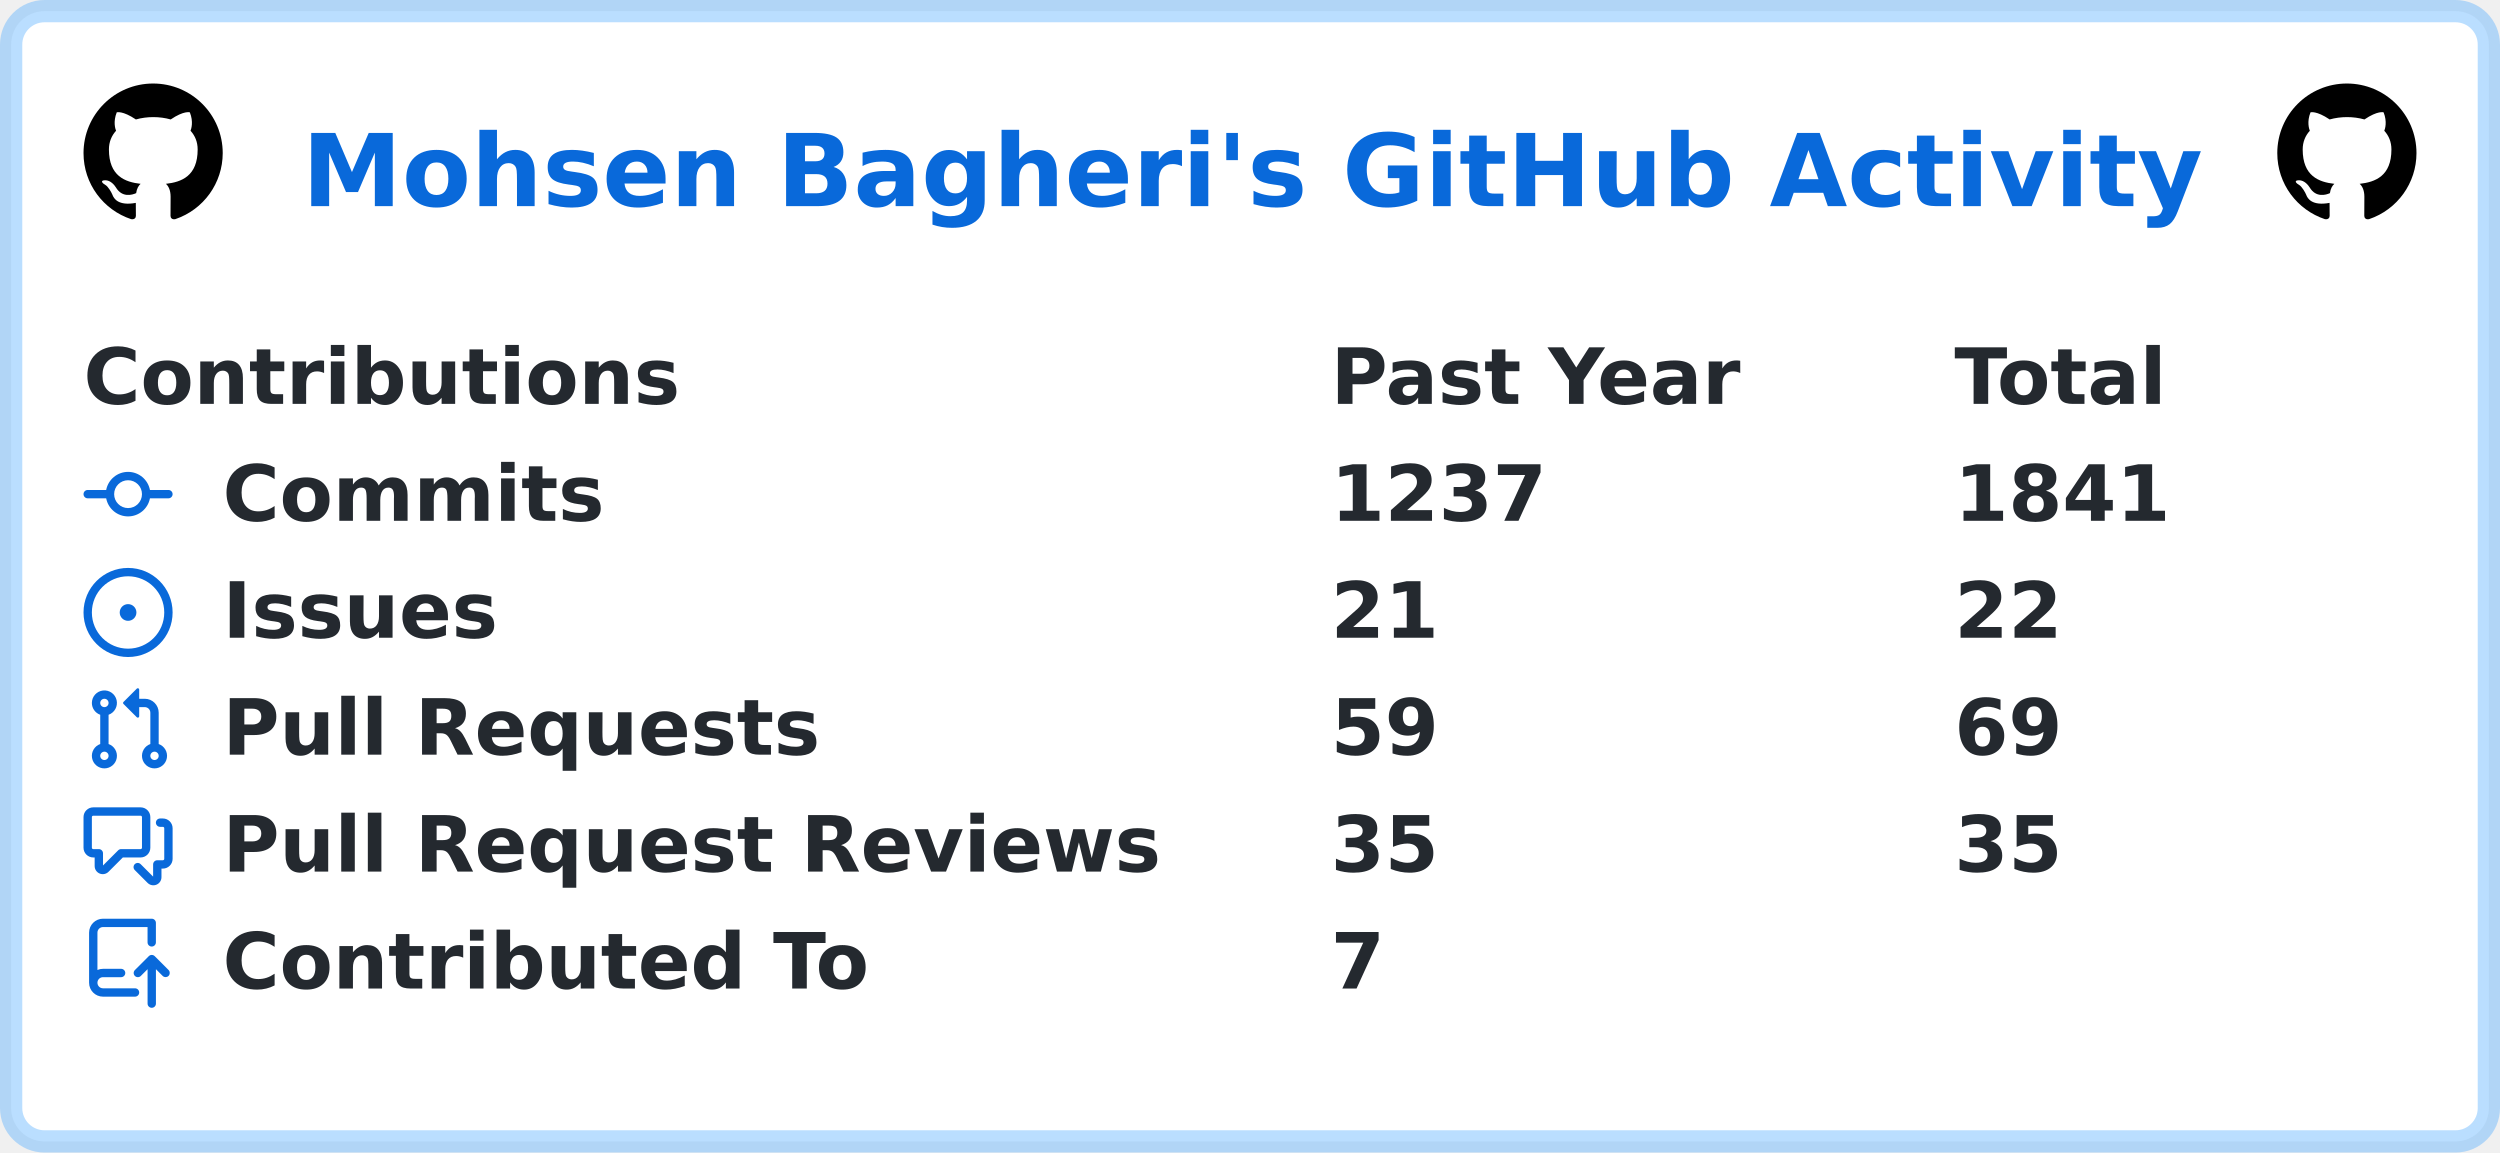
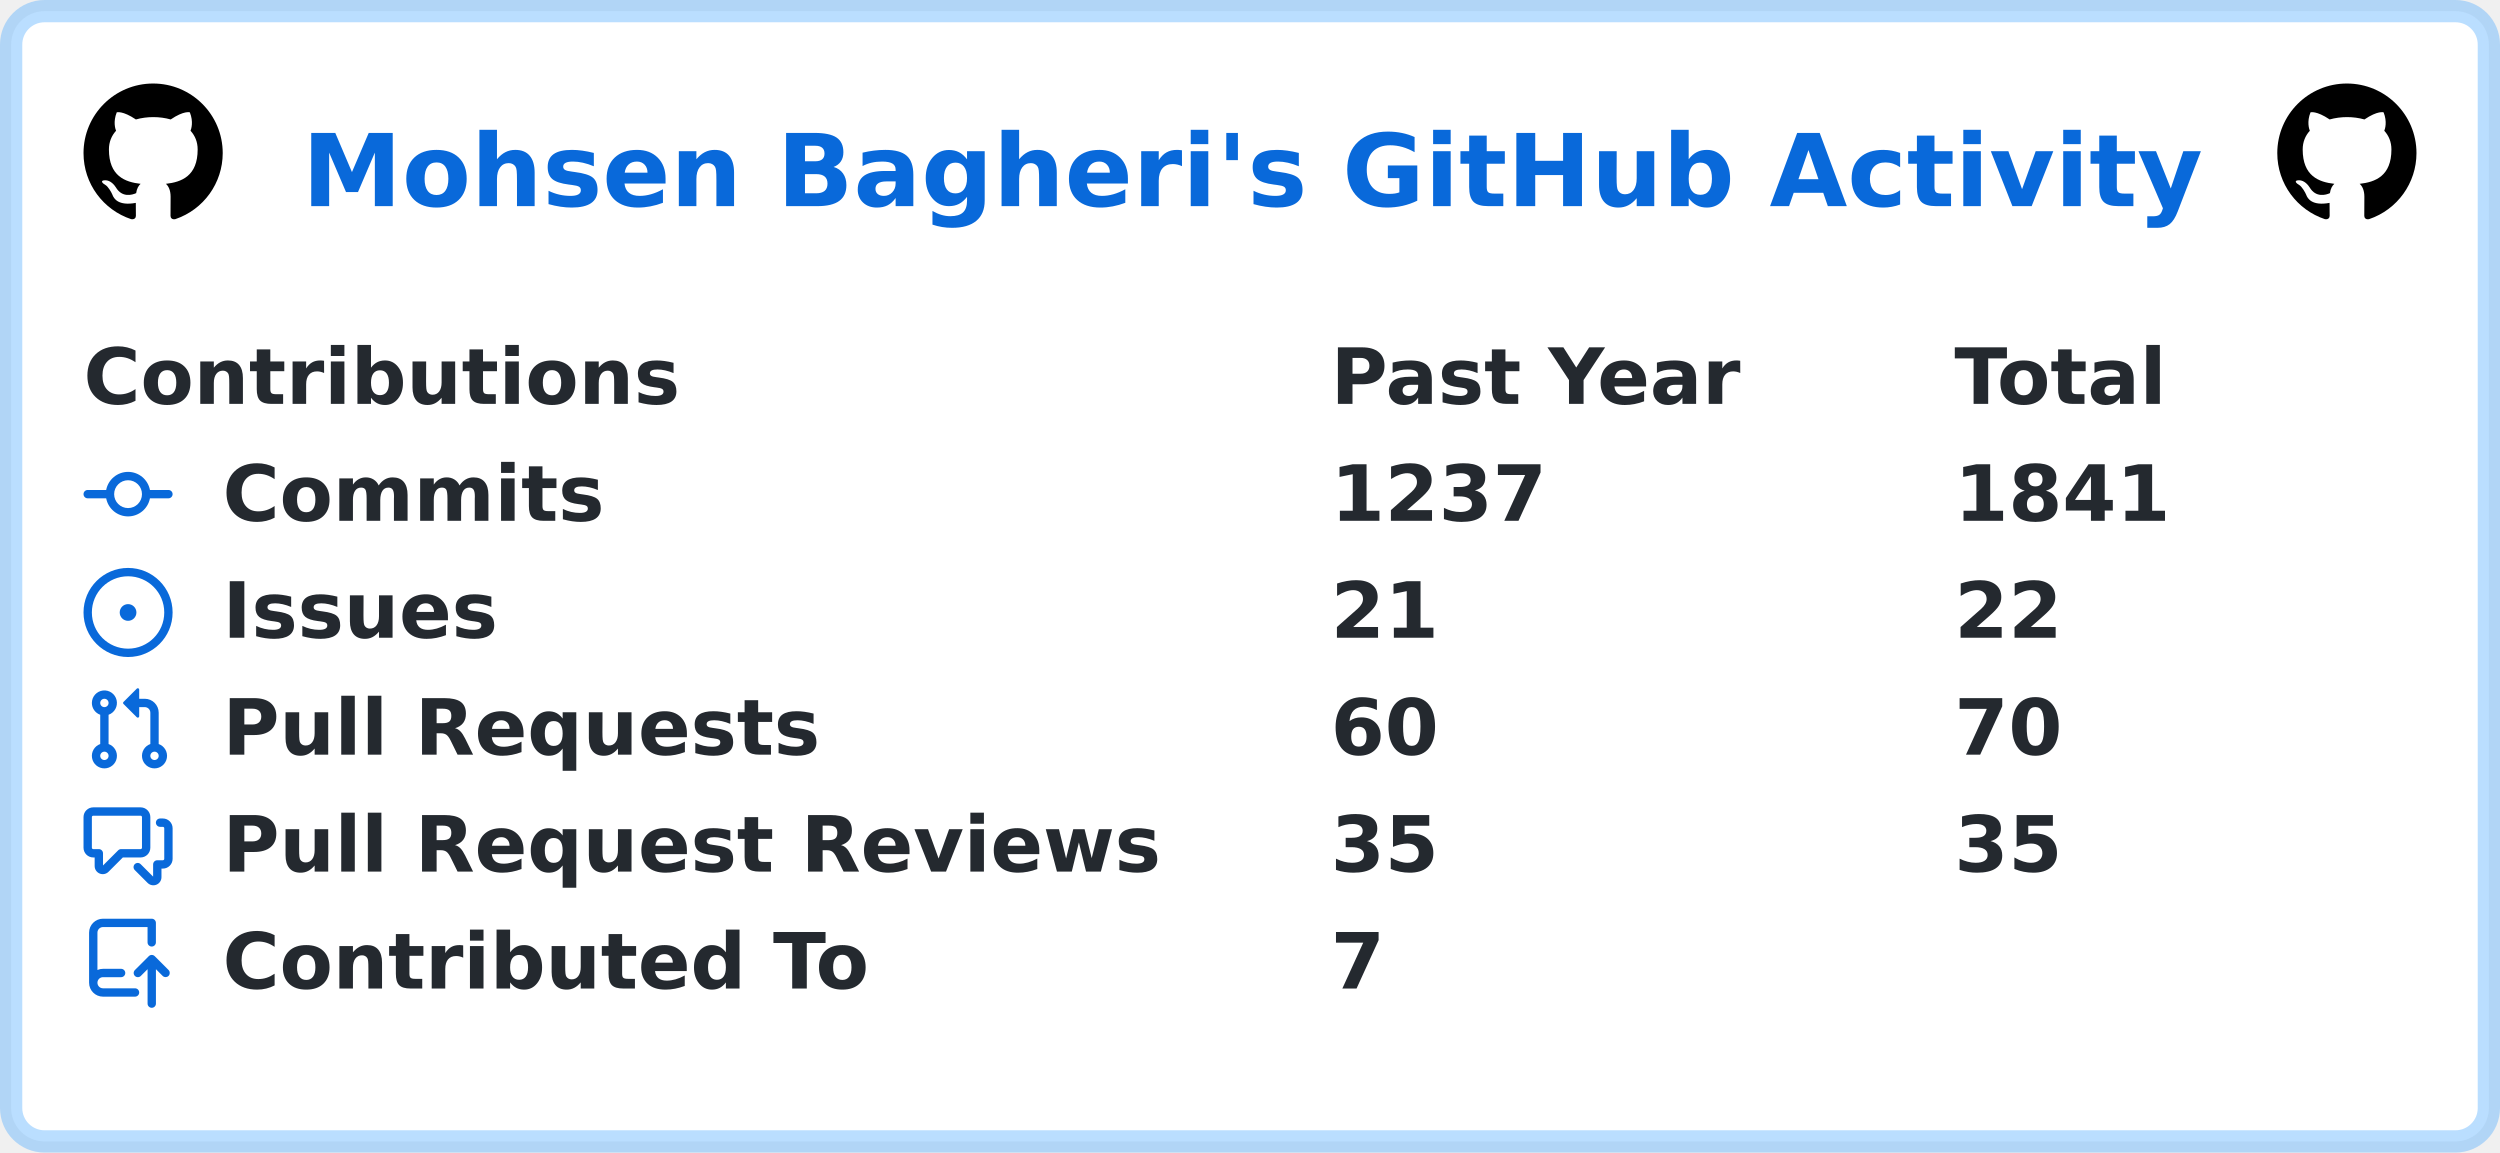
<svg xmlns="http://www.w3.org/2000/svg" width="449" height="207" viewBox="0 0 449 207" lang="en" xml:lang="en">
  <rect x="2" y="2" stroke-width="4" rx="6" width="445" height="203" stroke="rgba(84,174,255,0.4)" fill="#ffffff" />
  <g font-weight="600" font-size="110pt" font-family="Verdana,Geneva,DejaVu Sans,sans-serif" text-rendering="geometricPrecision">
    <text x="441" y="301" lengthAdjust="spacingAndGlyphs" textLength="2760" transform="scale(0.123)" fill="#0969da">Mohsen Bagheri's GitHub Activity</text>
    <svg x="15" y="15" width="25" height="25" viewBox="0 0 16 16">
      <path fill="#000000" fill-rule="evenodd" d="M8 0C3.58 0 0 3.58 0 8c0 3.54 2.29 6.53 5.47 7.59.4.07.55-.17.55-.38 0-.19-.01-.82-.01-1.49-2.01.37-2.53-.49-2.69-.94-.09-.23-.48-.94-.82-1.13-.28-.15-.68-.52-.01-.53.63-.01 1.08.58 1.23.82.72 1.21 1.87.87 2.33.66.07-.52.28-.87.51-1.07-1.78-.2-3.64-.89-3.64-3.95 0-.87.31-1.59.82-2.15-.08-.2-.36-1.02.08-2.12 0 0 .67-.21 2.2.82.64-.18 1.32-.27 2-.27.68 0 1.36.09 2 .27 1.53-1.04 2.2-.82 2.2-.82.44 1.1.16 1.92.08 2.12.51.56.82 1.27.82 2.15 0 3.07-1.87 3.75-3.65 3.95.29.25.54.73.54 1.48 0 1.07-.01 1.93-.01 2.2 0 .21.15.46.55.38A8.013 8.013 0 0016 8c0-4.42-3.58-8-8-8z" />
    </svg>
    <svg x="409" y="15" width="25" height="25" viewBox="0 0 16 16">
      <path fill="#000000" fill-rule="evenodd" d="M8 0C3.58 0 0 3.58 0 8c0 3.54 2.29 6.53 5.47 7.59.4.07.55-.17.55-.38 0-.19-.01-.82-.01-1.49-2.01.37-2.53-.49-2.69-.94-.09-.23-.48-.94-.82-1.13-.28-.15-.68-.52-.01-.53.63-.01 1.08.58 1.23.82.72 1.21 1.87.87 2.33.66.07-.52.28-.87.51-1.07-1.78-.2-3.64-.89-3.64-3.95 0-.87.31-1.59.82-2.15-.08-.2-.36-1.02.08-2.12 0 0 .67-.21 2.2.82.64-.18 1.32-.27 2-.27.68 0 1.36.09 2 .27 1.53-1.04 2.2-.82 2.2-.82.44 1.1.16 1.92.08 2.12.51.56.82 1.27.82 2.15 0 3.07-1.87 3.75-3.65 3.95.29.25.54.73.54 1.48 0 1.07-.01 1.93-.01 2.2 0 .21.15.46.55.38A8.013 8.013 0 0016 8c0-4.42-3.58-8-8-8z" />
    </svg>
    <g transform="translate(0, 60)" fill="#24292f">
      <g transform="translate(15, 0)">
        <g transform="scale(0.095)">
          <text x="0" y="132" textLength="1112" lengthAdjust="spacingAndGlyphs">Contributions</text>
          <text x="2358" y="132" textLength="774" lengthAdjust="spacingAndGlyphs">Past Year</text>
          <text x="3537" y="132" textLength="414" lengthAdjust="spacingAndGlyphs">Total</text>
        </g>
      </g>
      <g transform="translate(15, 21)">
        <path fill="#0969da" fill-rule="evenodd" d="M10.5 7.75a2.5 2.5 0 11-5 0 2.5 2.5 0 015 0zm1.43.75a4.002 4.002 0 01-7.86 0H.75a.75.75 0 110-1.5h3.32a4.001 4.001 0 017.86 0h3.32a.75.75 0 110 1.5h-3.32z" />
        <g transform="scale(0.095)">
          <text lengthAdjust="spacingAndGlyphs" textLength="734" x="263" y="132">Commits</text>
          <text lengthAdjust="spacingAndGlyphs" textLength="420" x="2358" y="132">1237</text>
          <text lengthAdjust="spacingAndGlyphs" textLength="420" x="3537" y="132">1841</text>
        </g>
      </g>
      <g transform="translate(15, 42)">
        <path fill="#0969da" d="M8 9.5a1.5 1.5 0 100-3 1.5 1.5 0 000 3z" />
        <path fill="#0969da" fill-rule="evenodd" d="M8 0a8 8 0 100 16A8 8 0 008 0zM1.5 8a6.5 6.5 0 1113 0 6.5 6.5 0 01-13 0z" />
        <g transform="scale(0.095)">
          <text lengthAdjust="spacingAndGlyphs" textLength="512" x="263" y="132">Issues</text>
          <text lengthAdjust="spacingAndGlyphs" textLength="210" x="2358" y="132">21</text>
          <text lengthAdjust="spacingAndGlyphs" textLength="210" x="3537" y="132">22</text>
        </g>
      </g>
      <g transform="translate(15, 63)">
        <path fill="#0969da" fill-rule="evenodd" d="M7.177 3.073L9.573.677A.25.25 0 0110 .854v4.792a.25.25 0 01-.427.177L7.177 3.427a.25.25 0 010-.354zM3.75 2.5a.75.75 0 100 1.5.75.75 0 000-1.5zm-2.25.75a2.25 2.25 0 113 2.122v5.256a2.251 2.251 0 11-1.5 0V5.372A2.25 2.25 0 011.5 3.25zM11 2.5h-1V4h1a1 1 0 011 1v5.628a2.251 2.251 0 101.5 0V5A2.5 2.5 0 0011 2.5zm1 10.25a.75.75 0 111.5 0 .75.75 0 01-1.5 0zM3.75 12a.75.75 0 100 1.5.75.75 0 000-1.5z" />
        <g transform="scale(0.095)">
          <text lengthAdjust="spacingAndGlyphs" textLength="1113" x="263" y="132">Pull Requests</text>
-           <text lengthAdjust="spacingAndGlyphs" textLength="210" x="2358" y="132">59</text>
-           <text lengthAdjust="spacingAndGlyphs" textLength="210" x="3537" y="132">69</text>
+           <text lengthAdjust="spacingAndGlyphs" textLength="210" x="2358" y="132">60</text>
+           <text lengthAdjust="spacingAndGlyphs" textLength="210" x="3537" y="132">70</text>
        </g>
      </g>
      <g transform="translate(15, 84)">
        <path fill="#0969da" fill-rule="evenodd" d="M1.5 2.75a.25.25 0 01.25-.25h8.5a.25.25 0 01.25.25v5.5a.25.25 0 01-.25.25h-3.5a.75.75 0 00-.53.22L3.5 11.44V9.25a.75.75 0 00-.75-.75h-1a.25.25 0 01-.25-.25v-5.5zM1.75 1A1.75 1.75 0 000 2.75v5.5C0 9.216.784 10 1.75 10H2v1.543a1.457 1.457 0 002.487 1.03L7.061 10h3.189A1.75 1.75 0 0012 8.25v-5.5A1.75 1.75 0 0010.25 1h-8.5zM14.5 4.75a.25.25 0 00-.25-.25h-.5a.75.75 0 110-1.5h.5c.966 0 1.75.784 1.75 1.75v5.5A1.75 1.75 0 0114.25 12H14v1.543a1.457 1.457 0 01-2.487 1.03L9.22 12.28a.75.75 0 111.06-1.06l2.22 2.22v-2.19a.75.75 0 01.75-.75h1a.25.25 0 00.25-.25v-5.5z" />
        <g transform="scale(0.095)">
          <text lengthAdjust="spacingAndGlyphs" textLength="1762" x="263" y="132">Pull Request Reviews</text>
          <text lengthAdjust="spacingAndGlyphs" textLength="210" x="2358" y="132">35</text>
          <text lengthAdjust="spacingAndGlyphs" textLength="210" x="3537" y="132">35</text>
        </g>
      </g>
      <g transform="translate(15, 105)">
        <path fill="#0969da" fill-rule="evenodd" d="M1 2.5A2.5 2.5 0 013.5 0h8.75a.75.75 0 01.75.75v3.5a.75.75 0 01-1.5 0V1.5h-8a1 1 0 00-1 1v6.708A2.492 2.492 0 013.5 9h3.25a.75.75 0 010 1.5H3.5a1 1 0 100 2h5.75a.75.75 0 010 1.5H3.5A2.5 2.5 0 011 11.5v-9zm13.23 7.79a.75.75 0 001.06-1.06l-2.505-2.505a.75.75 0 00-1.06 0L9.22 9.229a.75.75 0 001.06 1.061l1.225-1.224v6.184a.75.75 0 001.5 0V9.066l1.224 1.224z" />
        <g transform="scale(0.095)">
          <text lengthAdjust="spacingAndGlyphs" textLength="1234" x="263" y="132">Contributed To</text>
          <text lengthAdjust="spacingAndGlyphs" textLength="105" x="2358" y="132">7</text>
        </g>
      </g>
    </g>
  </g>
</svg>
